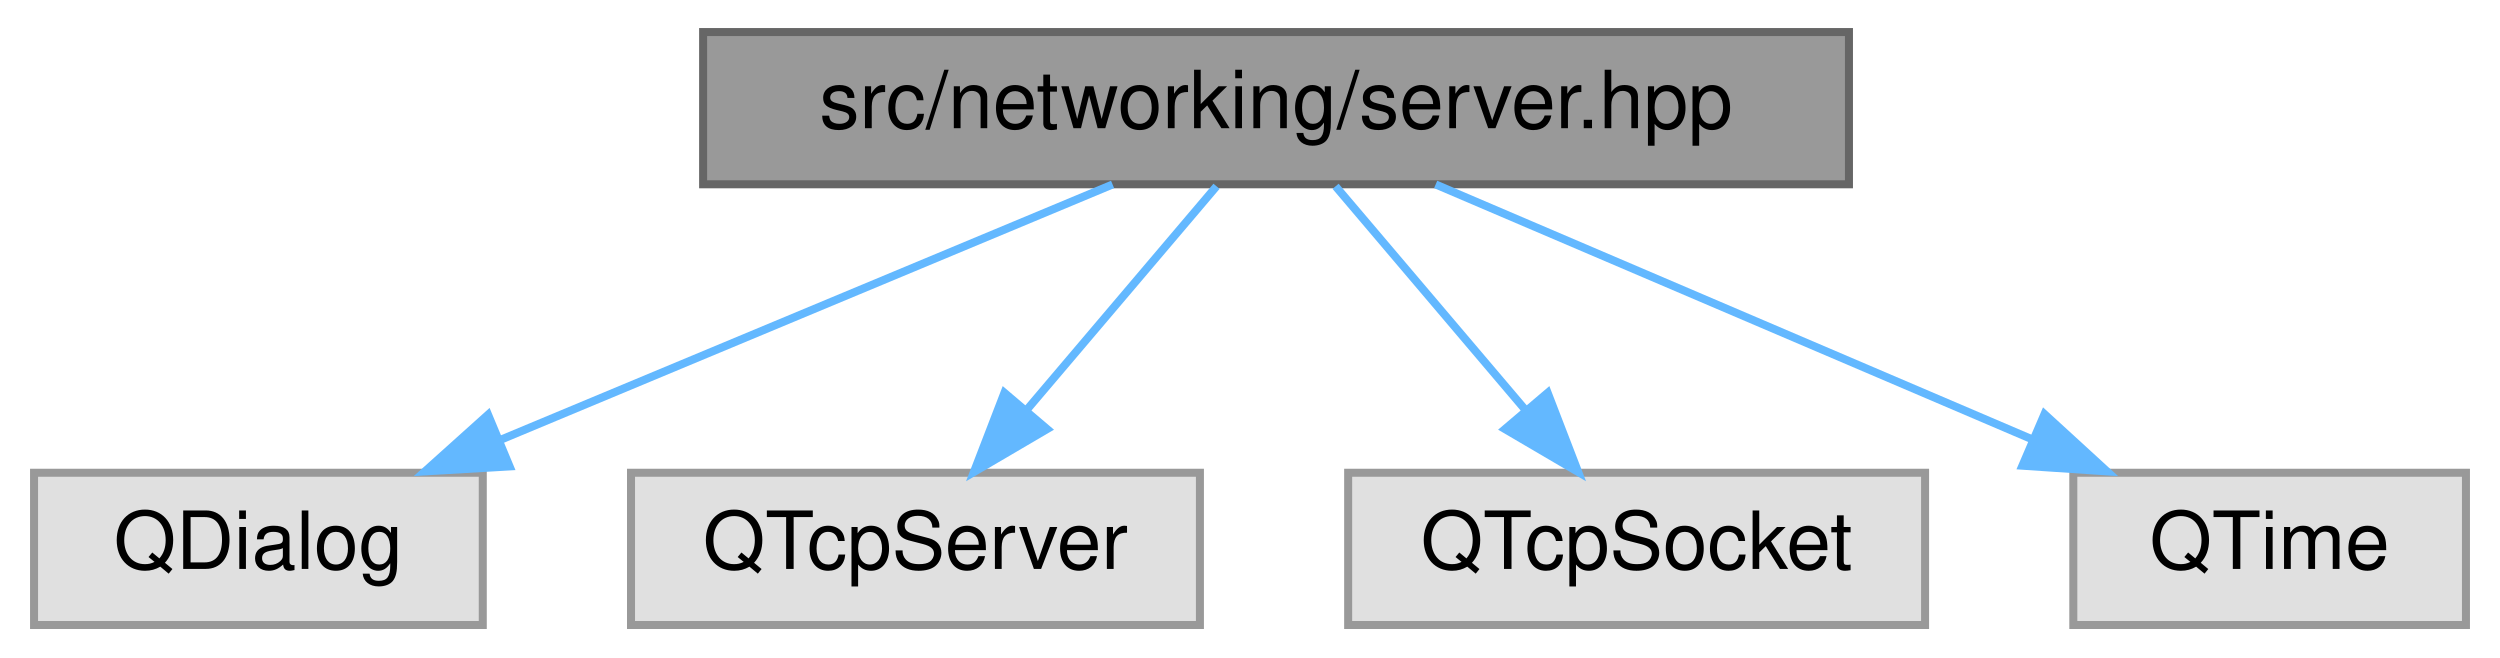
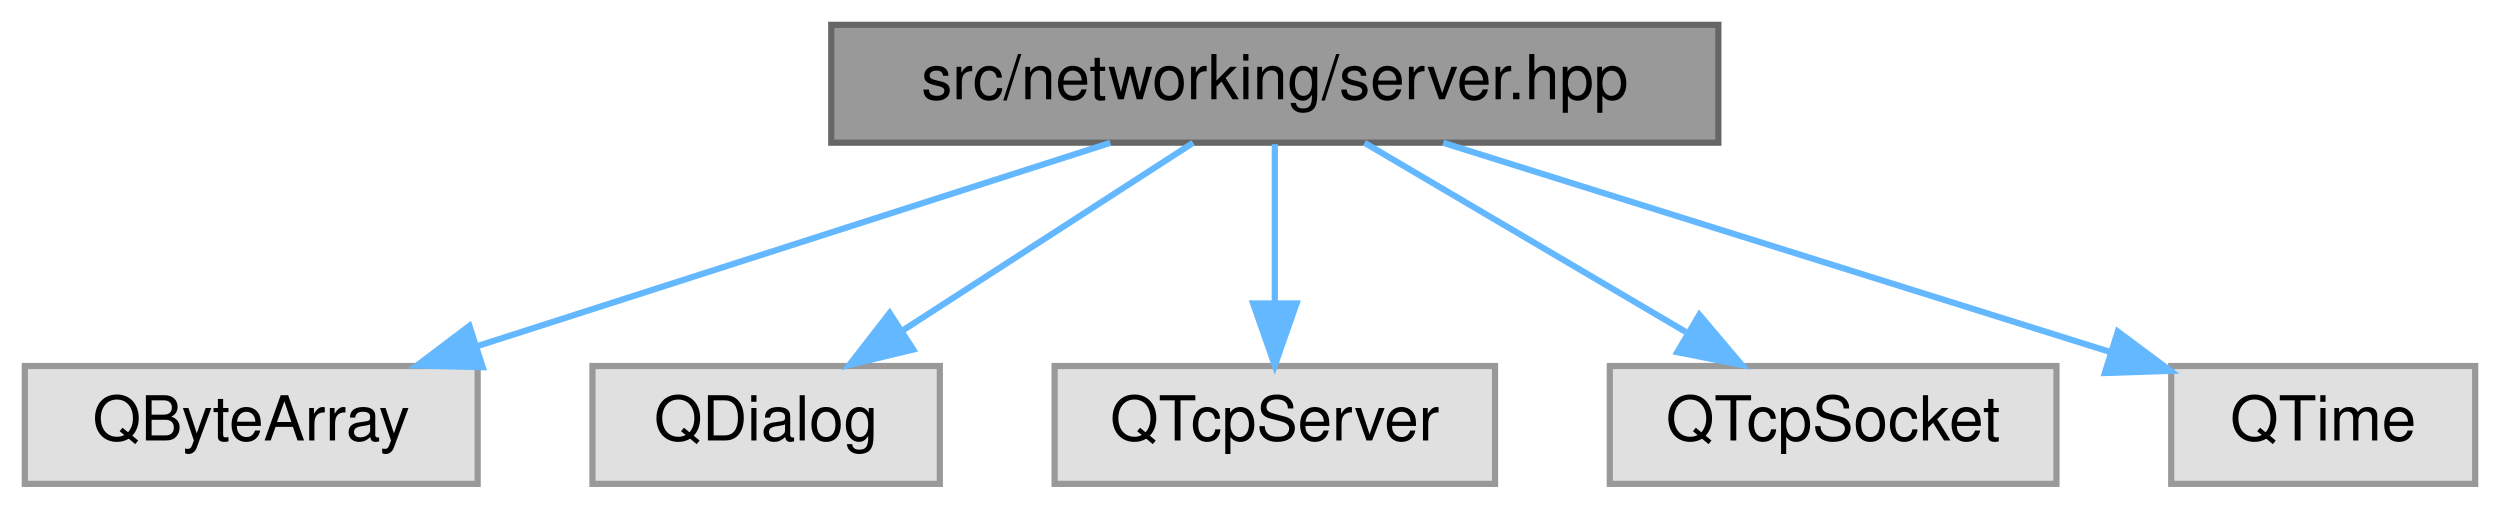
- <svg xmlns="http://www.w3.org/2000/svg" xmlns:xlink="http://www.w3.org/1999/xlink" width="312pt" height="82pt" viewBox="0.00 0.00 311.50 82.00">
+ <svg xmlns="http://www.w3.org/2000/svg" xmlns:xlink="http://www.w3.org/1999/xlink" width="403pt" height="82pt" viewBox="0.00 0.00 403.00 82.00">
  <g id="graph0" class="graph" transform="scale(1 1) rotate(0) translate(4 78)">
    <g id="Node000001" class="node">
      <g id="a_Node000001">
        <a xlink:title=" ">
-           <polygon fill="#999999" stroke="#666666" points="226.5,-74 83.5,-74 83.5,-55 226.5,-55 226.5,-74" />
-           <text text-anchor="middle" x="155" y="-62" font-family="Helvetica,sans-Serif" font-size="10.00">src/networking/server.hpp</text>
+           <polygon fill="#999999" stroke="#666666" points="273,-74 130,-74 130,-55 273,-55 273,-74" />
+           <text text-anchor="middle" x="201.5" y="-62" font-family="Helvetica,sans-Serif" font-size="10.00">src/networking/server.hpp</text>
        </a>
      </g>
    </g>
    <g id="Node000002" class="node">
      <g id="a_Node000002">
        <a xlink:title=" ">
-           <polygon fill="#e0e0e0" stroke="#999999" points="56,-19 0,-19 0,0 56,0 56,-19" />
-           <text text-anchor="middle" x="28" y="-7" font-family="Helvetica,sans-Serif" font-size="10.00">QDialog</text>
+           <polygon fill="#e0e0e0" stroke="#999999" points="73,-19 0,-19 0,0 73,0 73,-19" />
+           <text text-anchor="middle" x="36.5" y="-7" font-family="Helvetica,sans-Serif" font-size="10.00">QByteArray</text>
        </a>
      </g>
    </g>
    <g id="edge1_Node000001_Node000002" class="edge">
      <g id="a_edge1_Node000001_Node000002">
        <a xlink:title=" ">
-           <path fill="none" stroke="#63b8ff" d="M134.6,-54.98C113.98,-46.38 81.89,-32.99 58.31,-23.15" />
-           <polygon fill="#63b8ff" stroke="#63b8ff" points="59.35,-19.79 48.78,-19.17 56.66,-26.25 59.35,-19.79" />
+           <path fill="none" stroke="#63b8ff" d="M174.99,-54.98C147.29,-46.09 103.64,-32.07 72.76,-22.15" />
+           <polygon fill="#63b8ff" stroke="#63b8ff" points="73.81,-18.81 63.22,-19.08 71.67,-25.47 73.81,-18.81" />
        </a>
      </g>
    </g>
    <g id="Node000003" class="node">
      <g id="a_Node000003">
        <a xlink:title=" ">
-           <polygon fill="#e0e0e0" stroke="#999999" points="145.5,-19 74.5,-19 74.5,0 145.5,0 145.5,-19" />
-           <text text-anchor="middle" x="110" y="-7" font-family="Helvetica,sans-Serif" font-size="10.00">QTcpServer</text>
+           <polygon fill="#e0e0e0" stroke="#999999" points="147.5,-19 91.5,-19 91.5,0 147.5,0 147.5,-19" />
+           <text text-anchor="middle" x="119.5" y="-7" font-family="Helvetica,sans-Serif" font-size="10.00">QDialog</text>
        </a>
      </g>
    </g>
    <g id="edge2_Node000001_Node000003" class="edge">
      <g id="a_edge2_Node000001_Node000003">
        <a xlink:title=" ">
-           <path fill="none" stroke="#63b8ff" d="M147.57,-54.75C141.15,-47.18 131.69,-36.05 123.88,-26.84" />
-           <polygon fill="#63b8ff" stroke="#63b8ff" points="126.43,-24.45 117.29,-19.09 121.1,-28.98 126.43,-24.45" />
+           <path fill="none" stroke="#63b8ff" d="M188.33,-54.98C175.73,-46.84 156.5,-34.41 141.56,-24.76" />
+           <polygon fill="#63b8ff" stroke="#63b8ff" points="143.21,-21.66 132.91,-19.17 139.41,-27.54 143.21,-21.66" />
        </a>
      </g>
    </g>
    <g id="Node000004" class="node">
      <g id="a_Node000004">
        <a xlink:title=" ">
-           <polygon fill="#e0e0e0" stroke="#999999" points="236,-19 164,-19 164,0 236,0 236,-19" />
-           <text text-anchor="middle" x="200" y="-7" font-family="Helvetica,sans-Serif" font-size="10.00">QTcpSocket</text>
+           <polygon fill="#e0e0e0" stroke="#999999" points="237,-19 166,-19 166,0 237,0 237,-19" />
+           <text text-anchor="middle" x="201.5" y="-7" font-family="Helvetica,sans-Serif" font-size="10.00">QTcpServer</text>
        </a>
      </g>
    </g>
    <g id="edge3_Node000001_Node000004" class="edge">
      <g id="a_edge3_Node000001_Node000004">
        <a xlink:title=" ">
-           <path fill="none" stroke="#63b8ff" d="M162.43,-54.75C168.85,-47.18 178.31,-36.05 186.12,-26.84" />
-           <polygon fill="#63b8ff" stroke="#63b8ff" points="188.9,-28.98 192.71,-19.09 183.57,-24.45 188.9,-28.98" />
+           <path fill="none" stroke="#63b8ff" d="M201.5,-54.75C201.5,-47.8 201.5,-37.85 201.5,-29.13" />
+           <polygon fill="#63b8ff" stroke="#63b8ff" points="205,-29.09 201.5,-19.09 198,-29.09 205,-29.09" />
        </a>
      </g>
    </g>
    <g id="Node000005" class="node">
      <g id="a_Node000005">
        <a xlink:title=" ">
-           <polygon fill="#e0e0e0" stroke="#999999" points="303.5,-19 254.5,-19 254.5,0 303.5,0 303.5,-19" />
-           <text text-anchor="middle" x="279" y="-7" font-family="Helvetica,sans-Serif" font-size="10.00">QTime</text>
+           <polygon fill="#e0e0e0" stroke="#999999" points="327.5,-19 255.5,-19 255.5,0 327.5,0 327.5,-19" />
+           <text text-anchor="middle" x="291.5" y="-7" font-family="Helvetica,sans-Serif" font-size="10.00">QTcpSocket</text>
        </a>
      </g>
    </g>
    <g id="edge4_Node000001_Node000005" class="edge">
      <g id="a_edge4_Node000001_Node000005">
        <a xlink:title=" ">
-           <path fill="none" stroke="#63b8ff" d="M174.92,-54.98C195.05,-46.38 226.38,-32.99 249.41,-23.15" />
-           <polygon fill="#63b8ff" stroke="#63b8ff" points="250.9,-26.32 258.71,-19.17 248.14,-19.88 250.9,-26.32" />
+           <path fill="none" stroke="#63b8ff" d="M215.96,-54.98C229.92,-46.77 251.29,-34.18 267.75,-24.49" />
+           <polygon fill="#63b8ff" stroke="#63b8ff" points="269.94,-27.26 276.78,-19.17 266.38,-21.23 269.94,-27.26" />
+         </a>
+       </g>
+     </g>
+     <g id="Node000006" class="node">
+       <g id="a_Node000006">
+         <a xlink:title=" ">
+           <polygon fill="#e0e0e0" stroke="#999999" points="395,-19 346,-19 346,0 395,0 395,-19" />
+           <text text-anchor="middle" x="370.5" y="-7" font-family="Helvetica,sans-Serif" font-size="10.00">QTime</text>
+         </a>
+       </g>
+     </g>
+     <g id="edge5_Node000001_Node000006" class="edge">
+       <g id="a_edge5_Node000001_Node000006">
+         <a xlink:title=" ">
+           <path fill="none" stroke="#63b8ff" d="M228.65,-54.98C257.87,-45.82 304.4,-31.23 336.14,-21.27" />
+           <polygon fill="#63b8ff" stroke="#63b8ff" points="337.39,-24.55 345.89,-18.22 335.3,-17.87 337.39,-24.55" />
        </a>
      </g>
    </g>
  </g>
</svg>
